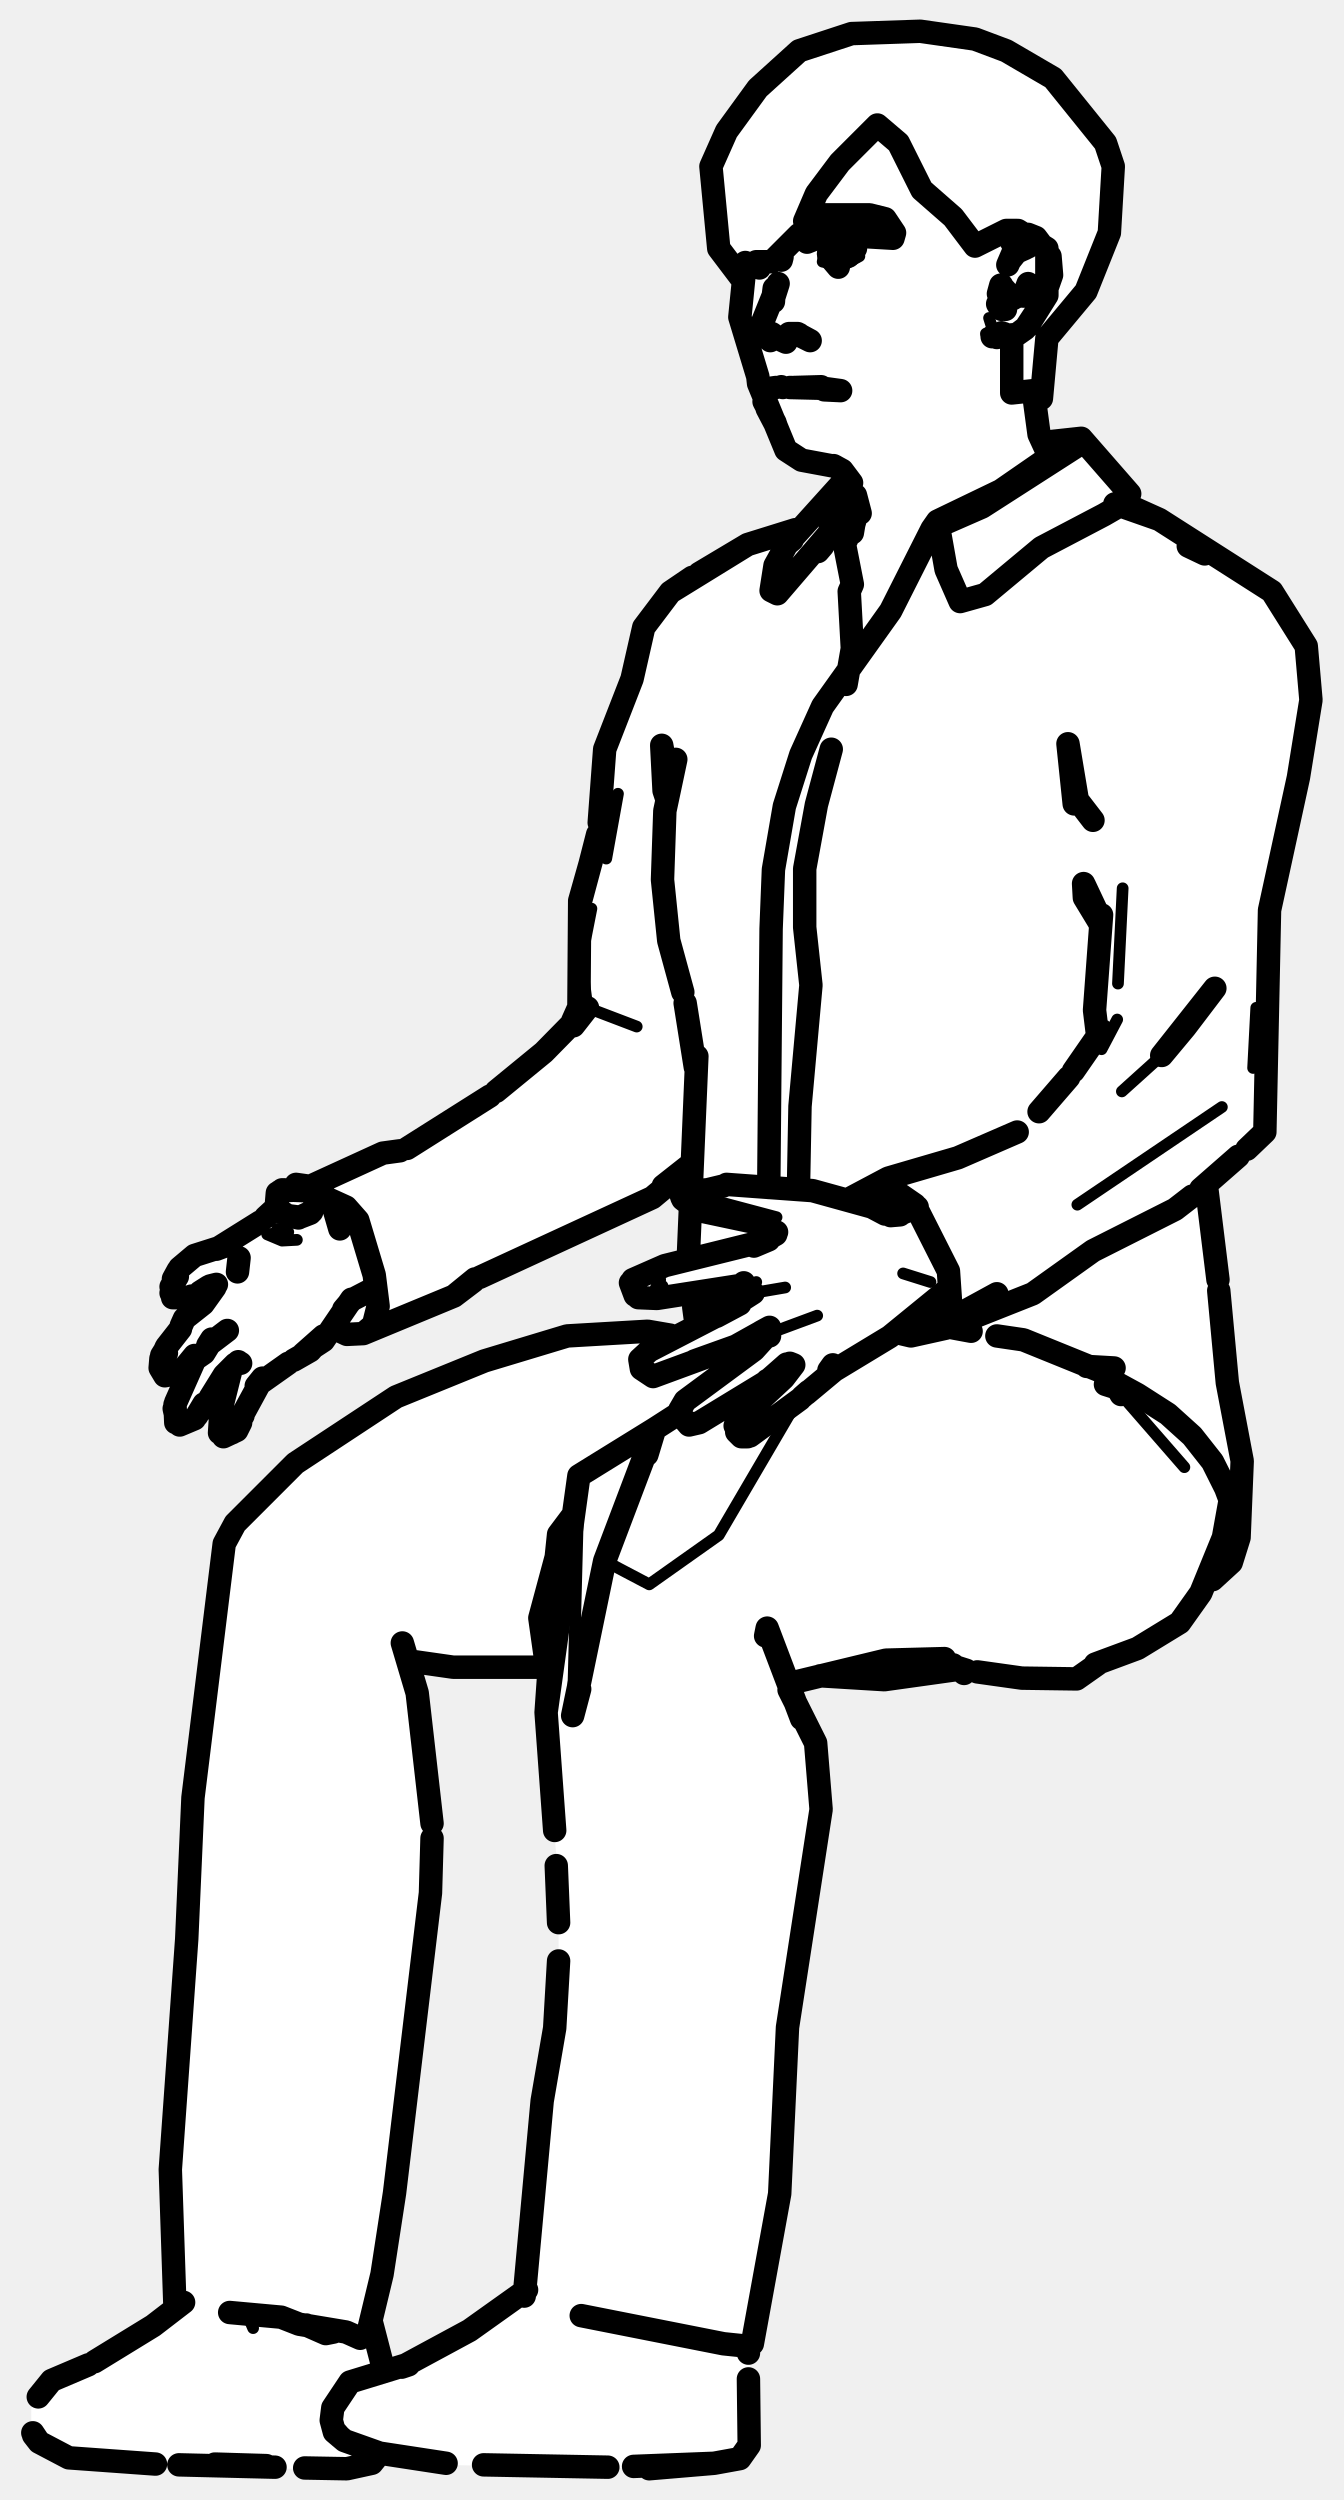
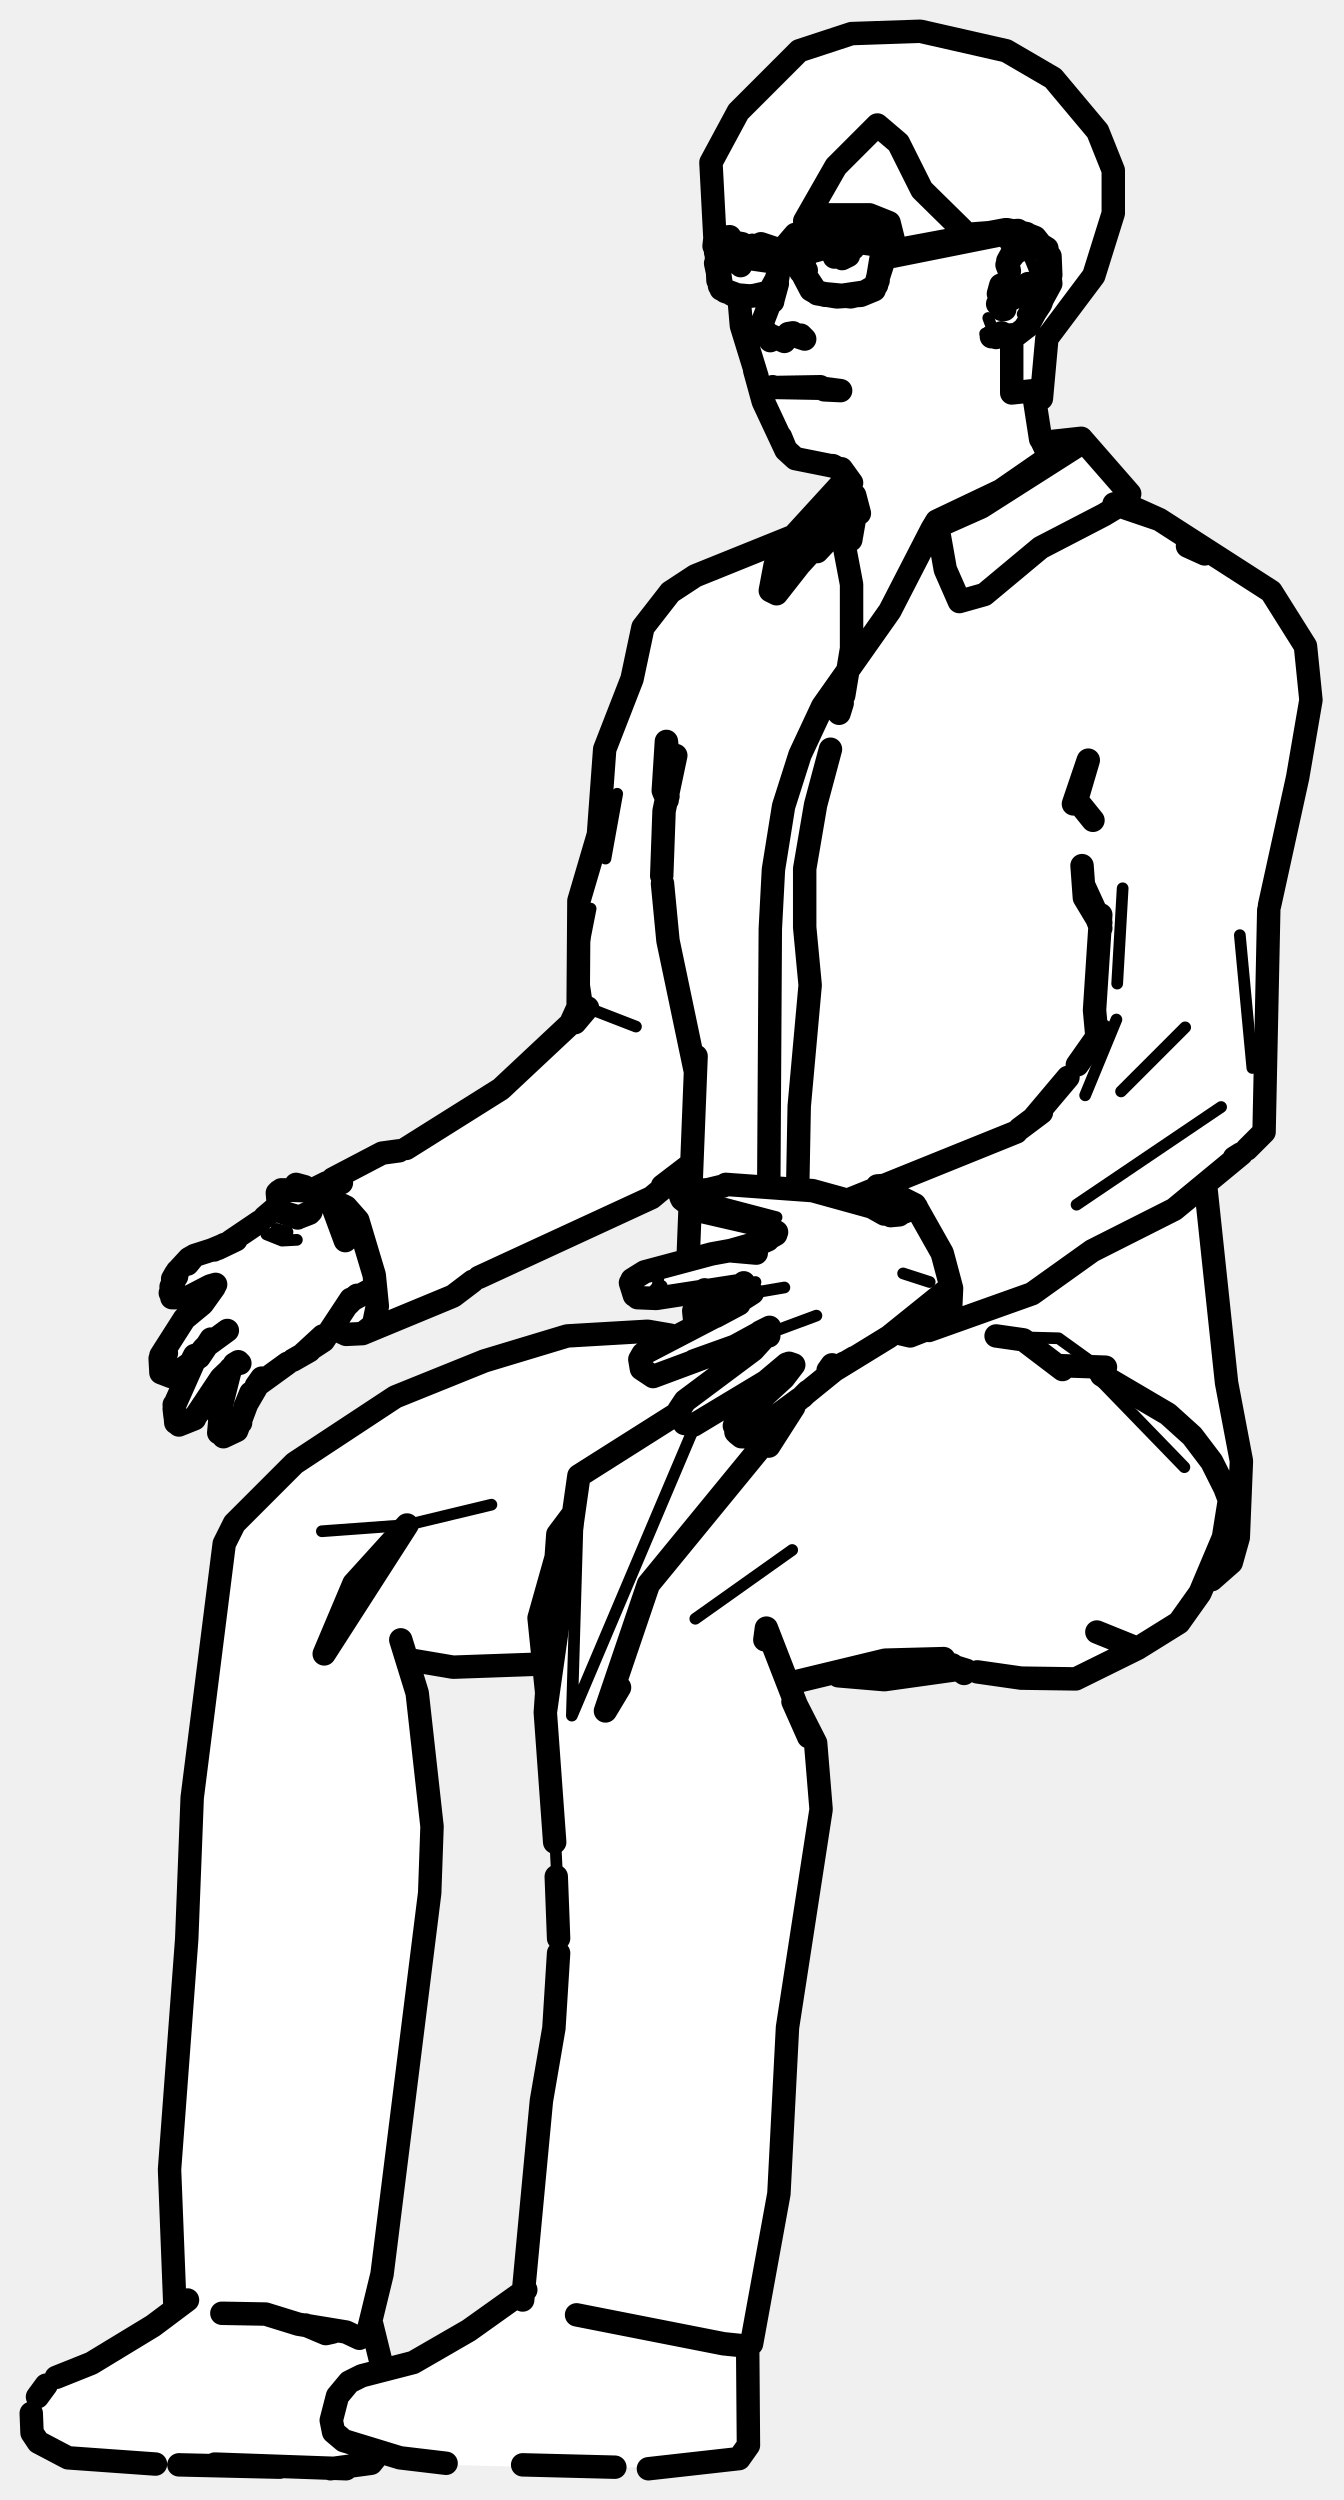
<svg xmlns="http://www.w3.org/2000/svg" viewBox="0 0 172 320" width="172" height="320" data-facing="threeQuarter" data-backstage-id="makehuman/Biped/p21" data-pose="sit">
-   <path class="fill" d="M109 4.3L117.8 4L124.8 5L134.8 10L139.5 15.3L142.5 21.3L142.5 27.8L139 37.3L134 43.3L133.5 50.8L132.5 51.3L133 55.8L133.8 56.5L138.3 56L144 62.3L144 64.3L144.8 65L148.8 66.5L162.8 75.5L167.5 83.3L168 89.8L165.5 103.8L162.5 115.3L162 144.8L154.5 151.8L157 177.8L159 185.8L158.5 197.8L157.5 200.3L154 202.8L154 203.8L150.8 208L144.8 211.5L140.3 213L137.8 215L130.8 215L122.8 213.5L114.8 215L104.8 214.5L101 215.8L104.5 223.3L105 234.3L101 256.3L100 280.8L96 300.3L96 313.3L94.3 315L77.8 316L56.8 315.5L48.8 314L47.3 315.5L45.3 316L31.8 316L8.3 314.5L5.3 313L4 311.3L4 308.3L5 306.3L6.8 304.5L17.8 299L22.5 295.3L22 271.3L24 250.8L24.5 229.8L28.5 197.8L29.5 195.8L38.8 186.5L53.3 177.5L72.3 171L86.8 171L89 169.8L88.3 165.5L82.3 166.5L80.5 164.8L81.8 163L88 161.3L88.5 154.8L87 152.8L88.5 151.8L88.3 149.5L83.3 153.5L65.3 161.5L54.8 167.5L45.3 171L42.8 170L39.8 173L34.3 176L32.5 177.8L31 182.3L29.3 184L28 183.3L29.3 175.5L26 180.3L24.3 182L22.5 182.3L22.5 179.3L25 174.3L22.8 176L20.8 176L20.5 173.8L23.5 168.8L27.5 164.8L22.8 166.5L22 165.8L22 163.8L24.3 161L27.8 160L33.3 156.5L35.5 154.3L35.8 152.5L37.8 151.5L39.8 152L48.8 147.5L51.3 147.5L58.8 143L68.3 136L73 131.3L74 129.3L74 115.3L76.5 107.3L77.5 95.3L80 89.8L83 79.3L86.8 75L95.8 69.5L102.8 67.5L108.5 61.3L106.8 59.5L102.3 59L100 56.8L98 52.3L94.5 40.8L95 35.8L91.5 30.8L91 21.3L93 16.8L97.8 10.5L102.3 6.5L109 4.3ZM52.3 212.5L54 219.8L55.5 237.3L50.5 282.3L49 291.8L47.5 296.3L49.3 303.5L53.3 302.5L67 293.3L69 270.8L71.5 254.8L71.5 240.8L70 223.8L70 213.8L57.3 213.5L52.3 212.5Z" fill="#fff" fill-rule="evenodd" />
-   <path class="detail" d="M36.2 152.7L38.9 152.3L39.8 153.2M35.5 157.3L36.9 157.7L34.2 158L36.1 158.8L38 158.7M126.6 40.7L127.1 42.3L128 43L126.2 42.7L127.6 43.2M100.5 164.8L96.4 165.5L96.1 164.8L96.8 164.1M84.8 164.6L83.8 165.2L84.4 163.8L83.9 163.4L84.5 163.8L84.4 164.7M94.7 182.1L94.4 182.9L95 183.9L96.9 182.6M89.9 152.7L91.5 153.7L99.4 155.8M104.6 168.4L98.4 170.7M115.6 163L119.1 164.1L115.6 163M128.8 32.9L132 30.7L133 30.9M133 35.7L133.1 37L130 38.9M108.1 61.5L107.1 64.6L107.4 66.8M79.1 101.6L77.6 109.9M143.7 113.7L143.1 125.9M75.7 116.3L74.4 122.9L75.2 129L81.5 131.4M160.4 136.7L160.8 129M148.7 135.1L143.6 139.7M143 130.5L141 134.3M156.4 141.7L137.9 154.2M70.2 217.9L74.1 188.9L73.3 219.6M77.4 199.8L83.1 202.8L92 196.5L101.6 180.1M143.5 178.5L151.6 187.8M32.4 298L31.5 295.9L32.4 298M105.5 30.8L108.8 31L110 32.8L107.8 34L105.3 33.5L109 32.3L108.3 31.5L106.3 31.5L105.3 32.5L105.5 30.8" fill="none" stroke="#000" stroke-width="1.5" stroke-linecap="round" stroke-linejoin="round" />
-   <path class="outline" d="M100.1 32.9L100 33.3M95.4 33.6L94.7 40.6L97 48.2M98.6 43.6L97.5 41.5L99.6 36.3L98.9 38.5L99.1 36.9L99 38.6M98.2 42.7L100.6 43.8M99.5 43.2L98.8 42.7M98.3 42.7L97.8 42.6M98.6 49.7L99.3 49.6M100 49.5L100.2 49.6M106.9 59.7L102.6 58.9L100.6 57.6L97.1 49.1M106.7 59.6L107.8 60.2L109 61.8M109.5 63.4L110.1 65.7L108.4 61.3M109.3 67L108.3 69.2M109.4 66.7L109 68.1L109.5 65.8L109.1 68.2L109.2 63.7M33.3 156.4L27.7 159.9L29.3 159.3L24.9 160.7L23 162.3M22.2 163.7L22.8 162.6M24.5 165.9L23.7 166.2M27.7 164.4L26.9 164.6M26.7 164.7L25.6 165.4M22.1 166.1L24.1 166.1M21.9 165.5L22.5 163.6M22.7 163.4L21.9 164.7M22.7 163.2L22.1 164.3M27.5 164.8L26 166.9L23.6 168.8L23.2 169.7M27.1 171.4L26.6 172.2L29.1 170.3M21.3 173.2L21.2 172.7L20.9 173.3L21.3 172.4L23.1 170.1M21.2 172.7L20.7 173.5M24.2 174.7L24.9 173.5L23.1 175.7L21.1 176.1L20.5 175.1L20.6 173.9M26.9 171.9L26.1 173.2L24.8 174.1M26.9 178.9L28.7 176L30.5 174.3L28.7 176L30.1 174.6L30.8 174.5M22.5 182.1L22.4 179.8M25.2 181.2L26.1 179.7M24.9 174.1L22.5 179.5M23 182.4L24.9 181.6M28.2 181.9L28.1 183.4M36.9 174.5L32.8 177.4L33.6 176.4L31.1 181M28.6 183.9L30.3 183.1L30.8 182.1L29.7 183.4L31.1 181.2M28.1 181.2L29.6 175.2M36.6 155.5L35.8 155L35.4 153.9L35.5 152.7L36.4 152.3L35.8 152.5M39.8 152.8L39.6 152.6M36.5 152.4L38.9 152.3M39.3 151.8L37.9 151.6M39.9 155.1L38.4 155.8L36.8 155.6L38.2 155.9M39.7 152.3L40.4 153.1L39.8 152.4M38.4 155.8L39.7 155.3M36.2 155.2L36.8 155.6M36.1 152.3L38.7 152.4M22.3 180.3L22.5 181.2M30.6 161L30.4 162.8L30.6 161M39.6 152.4L41.6 153.1L42.6 154.2L43.5 157.3M37.6 174.1L39.7 172.9L41.4 171L38.8 173.3L41.4 171.6L45 166.3M35.2 154.7L34 155.8M44 167.6L45.1 166.3M47.7 165L45.2 166.3M98.2 52.3L99.3 54.4M97.8 51.4L99.2 54.1M97.1 49.1L97 48.2M102.1 42.7L101 42.7L102.4 42.9L103.7 43.6L101.9 42.7M102.3 42.8L101.7 42.7M101.1 49.6L105.1 49.7M105.4 49.7L107.6 50L105.5 49.9M105.1 49.5L101.6 49.6M134.2 58.2L133 55.6L132.3 50.4M108.7 31.6L109.5 31.8M108.6 31.6L106.5 31.5M109.2 32.3L107.8 33.1L108.6 32.8L106.2 32.8M106.3 32.3L106.5 31.6M152.1 69.9L154.2 70.9M81.7 166.1L84.1 166.2L95 164.5M81 163.8L85.1 162L98.4 158.7L96.5 159.5M80.7 164.2L81.3 165.8M93.8 172.5L88.9 174.2L94.2 172.3L98.5 169.9L97.4 170.5L98 170.3L98.5 171M94.2 172.3L83.6 176.2L82.1 175.2L81.9 174L83.1 172.9L94.7 166.9L91.7 168.5L96.4 165.5M87 181L88.2 182.4L89.5 182.1L98.2 176.8L100.7 174.6M87 180.5L87.7 179.3L96.5 172.8L98.4 170.7M98.6 176.5L98.2 176.7M103.2 178.4L106.8 175.4L113.9 171.1L121.5 164.9M96 183.8L102.4 179.1M101.1 174.5L101.6 174.7L100.3 176.4L94.4 181.9L94.1 182.5L94.9 183.9L94.5 183.5M94.3 183.3L94.8 183.8M102.7 178.8L103.5 178.1M93 151.6L104 152.4L111.6 154.5L113.3 155.4M90.1 152.4L92.6 151.8M87.4 153.5L89.2 154.9L97.2 156.6L99.4 157.7M90.4 152.3L88.3 152.5L90.3 152.4M87.3 153.3L87.1 152.7M87.4 152.3L90.5 152.4M95.7 183.9L94.9 183.9M106.1 175.4L106.6 174.7L106.1 175.4M95.2 164.2L95.9 165.7M115.2 155.5L114 155.6M107.7 174.8L107.3 175M115.2 155.4L117.4 154.5M99.3 158L97.7 158.9M106.2 31.9L106.1 32.9L106.6 33M128.2 42.6L127.6 43.2L128.5 42.7L127 43.1L130.2 42.8L131.2 42.1L133.3 38.9L134.6 35.2L134.4 32.8L132.6 30.4L131.6 30L129.5 31L130.6 30.7L129.9 30.5M131.6 36.3L131 37.9M128.7 39.6L127.9 38.9L128.9 37.4L128.1 36.5L127.8 37.6M131.6 31.6L130.1 32.3L129.3 33.3M129.4 33L129 33.9L129.6 32.5L131.2 31.8M128.2 39.6L128.8 37.5L127.9 38.9M127.7 38.9L128 39.4M128.1 36.5L128.4 37L128.2 36.5M107.3 34.2L106.2 32.9M96.7 33.6L97.2 34.3M138.2 56.4L136.2 57.2L128.1 62.8L120 66.7L121.1 72.9L122.9 77L126.1 76.1L133.3 70.1L141.3 65.9L143.9 64.4L144.6 63.2L138.4 56.1L133.8 56.6M108.4 62.4L107.5 64L108.1 61.5L100.7 69.7L99.2 72.4L98.7 75.6L99.5 76L107.4 66.8L108 67.9L107.1 64.6L109.1 74.8L108.7 75.7L109.1 83L108.3 87.6M100.7 69.7L101.4 69.1M134.4 57.2L137.3 56.9M138 57L125.7 64.9L119.3 67.7L120 66.7M108.1 61.5L106.9 67.7L107.5 64L106 68.6L104.7 70.6L105.3 69.9M119.3 67.7L114 78.2L105.3 90.4L102.5 96.6L100.4 103.2L99 111.3L98.7 118.9L98.4 152M154.4 151.6L155.9 163.8M89.2 135.2L88.1 161M90.4 165.5L91.2 168.4M102.2 152.2L102.4 141.6L103.8 126.1L103 118.7L103 111.2L104.5 103L106.4 95.9M156 165.2L157.1 177L159 187L158.6 196.8L157.6 200L155.2 202.2M92.6 173.2L93.4 174.4M92.6 173.2L93.1 174.6M142.7 64.5L148.4 66.5L162.8 75.7L167.2 82.7L167.8 89.6L166.2 99.5L162.5 116.5L161.9 144.9L159.6 147.1M89 168.8L88.8 167.3M89 136.6L87.7 128.4M141.5 177.2L145.6 178.5L149.5 181L152.6 183.8L155.2 187.1L156.9 190.5L158.1 193.7L158.6 196.8M145.6 178.5L142.3 176.7M87.4 127L85.6 120.4L84.8 112.6L85.1 103.8L86.5 97.2M76.7 105.3L77.4 95.9L80.9 86.9L82.4 80.3L85.8 75.8L88.6 73.9M137.5 102.9L136.7 95.2L137.9 102.4L139.9 105M85.5 101.9L85 101.2L84.7 95.4L85.4 99.2M85.4 102.4L85 101.2M138.7 113.1L138.8 114.9L140.8 118.2M74.4 115L76.6 106.8L74.2 115.3L74.1 128.9L73.3 130.7M140.4 116.7L138.8 113.3L140.8 118.3M76.5 106.8L75.4 111.1M141 117.1L140.1 129.3L140.5 132.6M73.4 131.3L75.2 129L69.6 134.7L63.5 139.7M151.7 131.5L155.5 126.5L148.7 135.1L151.7 131.5M88.3 149.3L83.5 153.3L61.4 163.5M88.2 149.2L84.9 151.8L88.3 149.2M141 131.9L137.4 137.1M136.8 137.9L133 142.3M158.5 148L153.7 152.2M152.6 153.1L150.4 154.8L139.9 160.1L132.2 165.6L121.1 170L116.6 171L114.9 170.6M62.7 140.3L52.1 147M130.2 144.9L122.6 148.2L113.7 150.8L108.8 153.4M89.5 73.4L95.7 69.7L85.8 75.8L95.7 69.7L101.8 67.8M108.3 66.7L108.9 66M143 64.6L148.4 66.5L144.4 64.7M48.1 169.7L46.5 170.7L47.8 169.6L48.4 167.2L47.9 163.2L45.8 156.2L44.3 154.5L39.9 152.5M127.6 165.6L119 170.3L120.8 169L121.7 167.1L121.4 162.7L117.1 154.2L114.2 152.2L112.3 151.8L113.7 151.7M108.9 153.7L116.2 153.9L108.9 153.7M120.3 169.6L122.1 168.6M60.6 164L58.1 165.9L60.8 163.7L58.1 165.9L46.5 170.7L44.4 170.8L42.7 170M51.2 147.3L49 147.6L39.6 151.9M139.1 174.9L142.6 175.1M121.6 169.9L124.3 170.4M85.8 170.9L82.9 170.4L72.6 171L62 174.2L50.7 178.8L37.8 187.3L30.1 195L28.7 197.6L24.7 230.1L23.9 248.2L21.8 277.7L22.4 295.5M82.8 186.2L83.8 182.9L74.1 188.9L69.9 219.2L71.5 196.4L71.2 199.3L69.1 207.1L70 213.5M74.2 216.2L73.3 219.6L77.4 199.8L83.8 182.9L86.6 181.1M74.4 296.4L92.6 300L95.5 300.3L96.3 300L99.8 280.8L100.8 259.5L105.1 231.6L104.4 223.1L101 216.3M127.6 171L131 171.5L142.1 176L143.5 178.5M98 209.4L98.2 208.4L102.6 220M119.6 212.5L123.7 213.8M120.9 212.3L113.4 212.5L101.8 215.3M69.3 213.4L58 213.4L52.4 212.6M55.3 235.3L55.1 242.3L50.5 280.7L48.9 291.1L47 299M140.2 213L145.6 211L151 207.7L153.7 203.9L156.6 196.8L157.5 191.8M125.1 214L130.8 214.8L137.8 214.9L140.5 213M105 214.5L113.2 215L122.5 213.7M51.5 210.3L53.4 216.7L55.3 233.4M46.1 299.3L44.3 298.5L38.3 297.5L36 296.6L29.4 296M122 213.1L123.4 214.2M71.2 206.7L71.5 196.4L73.3 194M69.9 219.2L71 234.3M71.5 251L71 259.6L69.4 268.9L67.1 293.9M71.2 238.8L71.5 246.1M12.1 302.3L19.6 297.7L23.5 294.7M51.4 303L60.1 298.3L67.4 293.1M4.9 306.8L6.6 304.7L11.3 302.7M4.2 311.4L5 312.6L4.2 311.4M43.5 311.9L42.8 311.1L43.5 311.9M83.1 316L91.4 315.3L81.1 315.7L91.4 315.3L94.7 314.7L95.9 313L95.8 304.5M95.8 300.2L95.8 301.2M19.9 315.4L8.8 314.6L5 312.6L4.3 311.7M22.9 315.5L35.2 315.8M61.9 315.5L77.8 315.8M52.3 302.6L44.8 304.9L42.6 308.2L42.4 309.8L42.8 311.3L44.1 312.4L48.6 314L57.1 315.3M49 302.9L47.5 297.1M48.4 314.3L47.6 315.3L44.4 316L39 315.9M27.5 315.4L34.1 315.6L27.5 315.4M51.4 303L52.3 302.7M42.7 298.5L41.7 298.7L39.2 297.6M109 4.3L117.8 4L124.8 5L128.8 6.5L134.8 10L141.5 18.3L142.5 21.3L142 29.8L139 37.3L134 43.3L133.3 51L132.3 50L129.5 50.3L129.5 43.3L131.5 41.8L134 37.8L134 31.8L130.3 29.5L128.8 29.5L124.8 31.5L122 27.8L118 24.3L115 18.3L112.3 16L107.5 20.8L104.5 24.8L103 28.3L104.8 27.5L111.3 27.5L113.3 28L114.5 29.8L114.3 30.5L105.8 30L103.3 31L102.3 30L98.8 33.5L96.8 33.5L94.8 35.5L92 31.8L91 21.3L93 16.8L97 11.3L102.3 6.5L109 4.3" fill="none" stroke="#000" stroke-width="3" stroke-linecap="round" stroke-linejoin="round" />
+   <path class="fill" d="M109 4.3L117.8 4L128.8 6.5L134.8 10L140.5 16.8L142.5 21.8L142.5 27.3L140 35.3L134 43.3L133.5 50.8L132.5 51.3L133 56.3L138.3 56L143.5 61.8L144.8 65L148.8 66.5L162.8 75.5L167 82.3L167.5 92.3L162.5 115.3L162 144.8L154.5 151.3L156.5 174.3L159 186.3L158.5 197.8L157.5 200.3L154 202.8L150.8 208L137.8 215L130.8 215L122.3 213.5L114.8 215L104.8 214.5L101 215.8L104.5 223.3L105 233.3L100.5 259.8L100 280.3L96.5 299.8L95.5 300.3L96 312.8L94.3 315L77.8 316L56.8 315.5L48.8 314L47.3 315.5L45.3 316L31.8 316L8.3 314.5L5.3 313L4 311.3L4 308.3L5 306.3L6.8 304.5L17.8 299L22.5 295.3L21.5 277.3L24 249.8L24.5 229.3L28.5 197.8L29.5 195.8L37.3 187.5L50.8 178.5L71.8 171L86.8 171L89 169.8L88.3 165.5L82.3 166.5L80.5 164.8L81.8 163L88 161.3L88.5 154.8L87 152.8L88.5 151.8L88.3 149L83.3 153.5L66.3 161L55.8 167L47.3 170.5L44.8 171L42.8 170L32.5 177.8L30.5 182.8L29.3 184L28 183.3L29.3 175.5L26 180.3L24.3 182L22.5 182.3L22.5 179.3L25 174.3L22.8 176L20.8 176L20.5 173.8L23.5 168.8L27.5 164.8L22.8 166.5L22 165.8L22 163.8L24.3 161L28.8 159.5L33.3 156.5L35.5 154.3L35.8 152.5L37.8 151.5L39.8 152.5L48.8 147.5L51.3 147.5L64.3 139.5L73 131.3L74 129.3L74 114.8L76.5 107.8L77 97.8L81 86.8L82.5 79.8L88.3 74L101.8 68.5L108.5 61.3L106.8 59.5L101.3 58.5L97.5 51.3L94.5 40.8L94.5 38.3L92 36.8L91 32.8L91 20.8L94.5 14.3L98.3 10L102.3 6.5L109 4.3ZM52.3 212.5L53.5 216.8L55.5 235.3L55 244.3L49.5 287.8L47.5 295.8L47.5 298.3L49.3 303.5L55.8 301L67 293.3L69 269.8L71 260.3L71.5 253.8L71 231.3L69.5 213.3L57.3 213.5L52.3 212.5Z" fill="#fff" fill-rule="evenodd" />
+   <path class="detail" d="M36.1 152.7L38.8 152.3L39.7 153.2M35.4 157.3L36.8 157.7L34.1 158L36.1 158.8L38 158.7M109.5 31.6L107 30.4L108.4 31.3L105.9 31L106.4 31.5M126.5 40.7L127.1 42.3L127.9 43L126.1 42.7L127.5 43.2M100.4 164.8L96.3 165.5L96 164.8L96.7 164.1M84.7 164.6L83.7 165.2L84.2 164.6L84.3 163L84.2 164.6M84.3 172.9L82.8 173.8L84 172.5L82.4 173.9M90.6 177.2L96.1 173.3M97.2 179.5L100.6 176.3M94.6 182.1L94.4 182.9L95 183.9L96.8 182.6M89.9 152.7L91.4 153.7L99.4 155.8M98.3 170.7L104.5 168.4M115.6 163L119 164.1L115.6 163M128.7 32.9L131.9 30.7L133 30.9M131.1 39.1L132 38.4L130.9 40.2L132.1 39M132.9 35.7L131.6 32.5L132.9 35.7L133 37L129.9 38.9M127.8 171.1L135.5 171.3L145.5 178.5M79 101.6L77.5 109.9M143.7 113.7L143 125.9M75.6 116.3L74.3 122.9L75.2 129L81.4 131.4M158.7 119.7L160.3 136.7M151.7 131.5L143.5 139.7M142.9 130.5L138.9 140.2M156.3 141.7L137.8 154.2M71.7 248.2L70.2 217.9L74.1 188.9L73.2 219.6L89.1 182.1M101.4 198.4L89 207.2L101.4 198.4M151.6 187.8L139.1 174.9M62.9 192.6L52.1 195.2L41.2 196M69 207.1L70 214M112.4 35.9L113 31.7M96.3 31.5L99.3 32.5L99.5 34.5M114.3 32.1L128.9 29.4M128.8 29.9L131.2 30.5L132.6 31.7M107.1 37.9L104.5 37.5L103 35.2M107.1 38L110.1 37.7L111.8 37L112.9 33.7M109.7 30.9L102.9 32.5M102.8 32L101.1 32.3L95.4 30.7L92 30.4M111.6 30.4L109.7 30.3L104.9 31.2" fill="none" stroke="#000" stroke-width="1.5" stroke-linecap="round" stroke-linejoin="round" />
+   <path class="outline" d="M98.6 43.6L97.5 41.5L99.5 36.3L98.9 38.5L99.1 36.9L98.9 38.6M98.1 42.7L100.4 43.7M98.3 42.7L97.8 42.6M98.6 49.7L99.2 49.6M98.9 49.5L98.5 49.8M99.2 49.6L105 49.5M99.6 49.6L105 49.7M106.8 59.7L101.8 58.7L100.6 57.6L97.7 51.4L96.6 47.4M106.6 59.6L107.7 60.2L109 61.8L107.7 60M109.4 63.4L110 65.7L108.3 61.3M108.9 67.9L108 69.6M96.9 48.2L94.9 41.7L94.6 38.2M109 62.8L108.9 69.1L109.3 66.8M27.4 159.9L24.9 160.7L24 161.8L24.9 160.7L24.2 161.1L23 162.4M22 166.1L24 166.1L26.7 164.7M22.5 163L22.1 163.7M21.9 164.7L22.7 162.7L21.8 165.5M24 166.1L23.7 166.2M27.6 164.4L26.9 164.6M22.6 163.4L22.2 164M27.4 164.8L25.9 166.9L23.6 168.8L20.6 173.5M27 171.4L26.5 172.2L29.1 170.3M26.5 172.2L25.5 173.7L21.9 176.2L20.6 175.7L20.5 173.9M21.1 172.7L21.3 173.2M24.6 174.1L24.9 173.5L24.6 174.1M26.3 172.4L26.8 171.9M26.3 179.4L28.3 176.4L30.5 174.3L30 174.6L30.7 174.5M22.5 182.1L22.3 179.8M25.1 181.2L26.1 179.7M22.5 179.5L24.9 174.1L26.1 172.6M22.9 182.4L24.9 181.6M28.2 181.2L28 183.4M36.8 174.5L32.8 177.4L33.5 176.4L31.4 180L32.1 178.3L30.3 183.1L28.6 183.9M28 181.2L29.5 175.2M29.6 183.4L30.8 182.1L29.6 183.4M38.1 155.9L35.7 155L35.5 152.7L36.4 152.3L35.7 152.5M39 152.4L38.8 152.3M36.4 152.4L38.8 152.3M39 151.9L37.9 151.6M36 155.1L38.3 155.8L39.8 155.1M38.3 155.8L39.6 155.3M36 152.3L38.6 152.4M22.3 180.3L22.4 181.2M27.4 160L28.7 159.3M27.9 159.8L30.2 158.7L27.1 160M43.9 154.3L43.1 154.8M39.5 152.4L41.5 153.1L42.5 154.2L44.2 158.8M37.5 174.1L39.6 172.9L41.3 171L38.8 173.3L41.4 171.6L44.9 166.3M29.5 158.9L33.2 156.4M35.2 154.7L33.9 155.8M44.5 167L45.7 165.8L44.7 166.6L47.6 165M100.6 57.6L99.9 55.9M101.5 42.6L100.9 42.7L103 43.4L102.5 42.9M105.3 49.7L107.6 50L105.5 49.9M133.2 56.2L132.3 50.4M133.2 56.1L134.2 58.2M106.4 31.5L109.2 31.8M108.6 32.6L107.8 33.1L108.6 32.7M106.8 32.9L108.2 32.7M152 69.9L154.2 70.9M96.5 159.5L98.3 158.7L93.4 160.1L96.8 160.4L94.4 159.9L91.1 160.5L82.5 162.8L80.9 163.8M81.6 166.1L84 166.2L95 164.5M80.7 164.2L81.2 165.8M96.3 165.5L91.6 168.5L94.6 166.9L82.3 173.3L81.9 174L82.1 175.2L83.6 176.2L94.1 172.3L98.5 169.9L97.3 170.5L98 170.3L98.4 171M94.1 172.3L88.8 174.2L93.7 172.5M98.2 176.7L100.7 174.6M86.9 181L87.6 182.2L88.8 182.4L98.1 176.8M98.3 170.7L96.4 172.8L87.7 179.3L86.9 180.5M103.1 178.4L106.8 175.4L113.8 171.1L121.5 164.9M95.9 183.8L102.3 179.1M94.4 183.5L94.9 183.9L94 182.5L94.3 181.9L100.3 176.4L101.6 174.7L101 174.5M94.2 183.3L94.8 183.8M102.7 178.8L103.4 178.1M92.9 151.6L104 152.4L111.6 154.5L113.2 155.4M90.1 152.4L92.6 151.8M87.3 153.5L89.1 154.9L98.2 157L99.4 157.7M90.3 152.3L88.2 152.5L90.3 152.4M87.2 153.3L87 152.7M87.3 152.3L90.4 152.4M95.6 183.9L94.9 183.9M106 175.4L106.5 174.7L106 175.4M95.2 164.2L95.9 165.7M115.1 155.5L114 155.6M115.1 155.4L117.3 154.5M99.3 158L97.7 158.9M107.2 175L108 174.5M107.6 174.8L109.3 173.8M128.2 42.6L127.5 43.2L128.4 42.7L126.9 43.1L130.2 42.8L131.1 42.1L133.2 38.9L134.5 35.2L134.4 32.8L132.5 30.4L131.5 30L129.4 31L130.5 30.7L129.9 30.5M131.6 36.3L130.9 37.9M127.7 38.9L128.6 39.6L127.9 38.9L128.9 37.4L128.1 36.5L127.8 37.6M131.6 31.6L130 32.3L129.2 33.3M129.4 33L128.9 33.9L129.2 34.7L129 33.8M128.2 39.6L128.8 37.5L127.9 38.9M128.8 37.2L130.1 36.9L129 37.2M131.1 31.8L129.5 32.5L129 33.4M138.2 56.4L136.2 57.2L128.1 62.8L119.9 66.7L121 72.9L122.8 77L126 76.1L133.2 70.1L141.3 65.9L143.8 64.4L144.6 63.2L138.4 56.1L133.8 56.6M102.3 72.3L107.3 66.8L108.1 61.5L100.6 69.7L99.2 72.4L98.6 75.6L99.4 76L102.3 72.3M100.6 69.7L101.4 69.1M133.9 57.3L137.2 56.9M138 57L125.6 64.9L119.3 67.7L119.9 66.7M108.1 61.5L107.4 64L108.3 62.4M108 89L109 83L109 74.8L107.2 65.3L106.9 67.7L107.4 64M108.9 66.1L105.9 68.6L104.6 70.6L108.9 66L105.9 68.6M119.3 67.7L113.9 78.2L105.3 90.4L102.4 96.6L100.3 103.2L99 111.3L98.6 118.9L98.4 152M89.1 135.2L88.1 160.5M90.2 165.1L91.1 168.4M102.1 152.2L102.3 141.6L103.7 126.1L103 118.7L103 111.2L104.4 103L106.3 95.9M98.4 157.4L98.4 158.4M154.3 151.6L157 177L158.9 187L158.5 196.8L157.6 200L155.1 202.2M93 174L93.3 174.4M92.5 173.2L93 174.6M142.6 64.5L148.4 66.5L162.7 75.7L167.1 82.7L167.8 89.6L166.1 99.5L162.5 115.9M107.4 91.3L107.8 90M88.9 168.8L88.8 167.8M89 137.1L85.5 120.4L84.8 113.1M141 176L149.5 181L152.6 183.8L155.1 187.1L156.8 190.5L158 193.7L158.5 196.8M84.7 112.1L85 103.8L86.5 96.7M73 131.1L74 128.9L74.1 115.3L76.6 106.8L77.4 95.9L80.9 86.9L82.3 80.3L85.8 75.8L89 73.7L101.4 68.7M137.4 102.9L139.3 97.3L137.8 102.4L139.9 105M85.4 101.9L84.9 101.2L85.3 94.9L85.5 96.8M85.4 102.4L84.9 101.2L85.5 101.9M138.5 110.8L138.8 114.9L140.3 117.4M140.9 118.1L138.7 113.3L140.9 118.8M162.4 116.5L161.8 144.9L159.6 147.1M73.6 130.9L75.2 129L64.1 139.4L52 147M140.9 117.1L140.1 129.3L140.4 132.6M88.2 149.3L83.4 153.3L61.3 163.5M88.2 149.2L84.8 151.8L88.3 149.2M141 131.9L137.9 136.3M136.7 137.9L132.4 143M130.5 144.5L133.3 142.4M158.8 147.7L158 148.2M158.9 147.7L150.3 154.8L139.8 160.1L132.1 165.6L118.9 170.3L120.7 169L121.7 167.1L121.8 164.9L120.6 160.4L117.1 154.2L112.3 151.8L113.6 151.7M130.1 144.9L108.8 153.5M143.4 64.8L148.4 66.5L144.4 64.7M48 169.7L46.4 170.7L47.8 169.6L48.3 167.2L47.9 163.2L45.8 156.2L44.3 154.5L39.9 152.5L43.7 151.4M108.9 153.7L115.6 153.9L108.9 153.7M114.8 170.6L116.5 171L121.1 169.2M60.5 164L58 165.9L46.4 170.7L44.3 170.8L42.6 170M51.1 147.3L48.9 147.6L42.6 150.9M39.6 152.5L41.8 151.4M85.8 170.9L82.9 170.4L72.6 171L62 174.2L50.6 178.8L37.7 187.3L30 195L28.7 197.6L24.6 230.1L23.9 248.2L21.7 277.7L22.4 295.5M86.9 180.8L74.1 188.9L69.8 219.2L71.4 196.4L73.2 194M73.8 296.3L92.6 300L95.5 300.3L96.2 300L99.7 280.8L100.8 259.5L105.1 231.6L104.4 223.1L101.6 217.6M28.4 296.1L34 296.2L38.2 297.5L44.3 298.5L46 299.3M127.5 171L131 171.5L136 175.3M98.4 185.1L101.6 180.1L83 202.8L77.5 219L79.3 216M97.9 209.9L98.1 208.4L103.5 222.3L101.5 217.8M119.5 212.5L123.7 213.8M120.8 212.3L113.3 212.5L101.7 215.3M69.3 213L58 213.4L52.1 212.4M51.3 209.9L53.4 216.7L55.3 233.8L55 242.3L48.9 291.1L47.1 298.5M157.4 191.8L156.6 196.8L153.6 203.9L150.9 207.7L145.6 211L140.4 208.9L145.6 211L137.7 214.9L130.7 214.8L125.1 214M141.5 175L135.6 174.8M107.3 214.5L113.2 215L122.5 213.7M71.2 206.7L71.4 196.4L71.2 199.3L69 207.1L70 216.9M121.9 213.1L123.4 214.2M52.1 195.2L41.5 211.7L45.3 202.7L52.1 195.2M69.8 219.2L71 235.8M66.9 294.4L69.3 268.9L70.9 259.6L71.5 250M71.2 240.2L71.5 248.1M7.2 304.3L11.7 302.5L19.6 297.7L24 294.4M57.1 315.3L51.2 314.6L44 312.4L42.7 311.3L42.4 309.8L43.2 306.7L44.7 304.9L46.3 304.1L52.9 302.4L60 298.3L67.3 293.1M4.1 311.4L4.9 312.6L4.1 311.4L4 308.9M4.8 306.8L5.9 305.3M83 316L94.6 314.7L95.8 313L95.7 300.2M19.9 315.4L8.7 314.6L4.9 312.6L4.3 311.7M22.9 315.5L35.8 315.8M66.9 315.5L78.7 315.8M48.9 302.9L47.6 297.6M48.3 314.3L47.5 315.3L42.3 316M27.5 315.4L44.3 316L27.5 315.4M42.6 298.5L41.7 298.7L39.1 297.6M112.7 31.3L109.7 30.9L112.7 31.4L111.5 31L107.2 31.3L109.7 31L105.1 31.8L102.9 32.5L102.9 34.5M113 31.7L112.2 36.5L110.1 37.7L108.9 38L104.6 37.5L103 35.1M99.4 35.6L99 37L97.5 37.8L94.8 38L92.8 37.3L91.9 35.9L91.7 31.7M92.1 31L91.6 31.3L93.3 30.9L91.6 31.3M112.9 32.3L112.6 31.4L109.7 31L111.5 31L107.2 31.3L102.9 32.5L105.1 31.7L109.7 30.9L112.7 31.3L113.1 32.3M92.1 31L95 31.2M96.3 31.5L99.3 32.5L99.6 34.5M114.3 32.8L128.8 29.9M128.9 29.4L131.4 29.9L133.5 31.5M114.2 32.1L128.7 29.4M128.7 29.8L131 30.5L132.4 31.7M103.8 37.1L104.5 37.5L103.8 37.1L102.8 35.2M104.5 37.5L105.6 37.8L103.9 37.1M104.6 37.6L107.1 38M103.2 35.6L104.6 37.4L107.2 37.9L110.2 37.7L107.2 37.9L104.6 37.5L108.8 37.9L107.1 37.9L111.2 37.3L112.1 36.5L112.8 33.7M112.4 35.9L112.3 35.9M102.9 32.5L102.7 34.5M112.9 33.5L112.9 32.9M102.5 34.8L103.1 35M107.2 38L110.2 37.8L111.9 37.1L113 33.7M111.8 37L112.4 35.9L111.8 37M109.7 30.9L107.2 31.3L109.7 30.9M103 32.5L102.9 34.4M107.2 31.3L105.1 31.8L107.2 31.3M113 33.5L113 33M102.6 34.6L103.2 34.6M99.4 35.7L98.4 37.5M99 37.1L97.5 37.8L99 37.1M98.4 37.4L96.2 37.9M99.6 35.2L99.4 36.4L98.5 37.6L94.9 38L92.3 37L91.6 33.7M94.8 38L94.9 38M96.2 37.9L93.7 37.7L96.2 37.9L98.5 37.5L96.2 37.9L93.8 37.7L94.8 37.9L92.4 37L91.8 32.9M95 31.2L92.2 30.9L91.6 31.3M91.6 31.7L91.6 32.3M94.9 31.2L91.7 31.3M99.5 34.5L99.2 32.6L96.3 31.5M95 31.2L93.4 30.9L95 31.2M99.7 34.5L99.3 32.5L96.3 31.4M91.8 33.5L91.7 32.9M92.4 37L92.1 36.6M96.3 31.5L97.3 31.8L96.3 31.5M91.7 31.7L91.8 32.3M102.6 34.5L102.4 33.3M107.2 31.3L111.5 30.9L112.7 31.3L113 32.3M113.2 30.6L109.9 30.3L107.2 30.7L102.1 32.2M113 32.9L112.9 33.7M101.9 33.2L100.2 33.2M107.3 31.2L102.9 32.5M96.3 31.5L99.3 32.5L99.5 34.5M92 30.4L91.5 30.6L91.4 31.5M92.1 30.9L94.9 31.2M97.4 31.2L100.1 32.1L102.3 32.1M103 32.5L102.9 34.4M113.4 31.4L113.3 30.6M99.8 34.4L100 33.3M92.2 30.4L93.4 30.3M91.8 31.7L91.8 32.3M91.8 31.3L92.3 30.9M109 4.3L117.8 4L128.8 6.5L134.8 10L140.5 16.8L142.5 21.8L142.5 27.3L140 35.3L134 43.3L133.3 51L132.3 50L129.5 50.3L129.5 43.3L131.5 41.8L134.5 36.3L134 31.8L130.3 29.5L123.8 30L118 24.3L115 18.3L112.3 16L107 21.3L103 28.3L104.8 27.5L111.3 27.5L113.8 28.5L114.3 30.5L105.3 30L103.3 31.5L101.8 30L98.8 33.5L95.3 33L94.8 34L93.5 32.8L93 30.8L91.5 30.3L91 20.8L94.5 14.3L102.3 6.5L109 4.3" fill="none" stroke="#000" stroke-width="3" stroke-linecap="round" stroke-linejoin="round" />
</svg>
